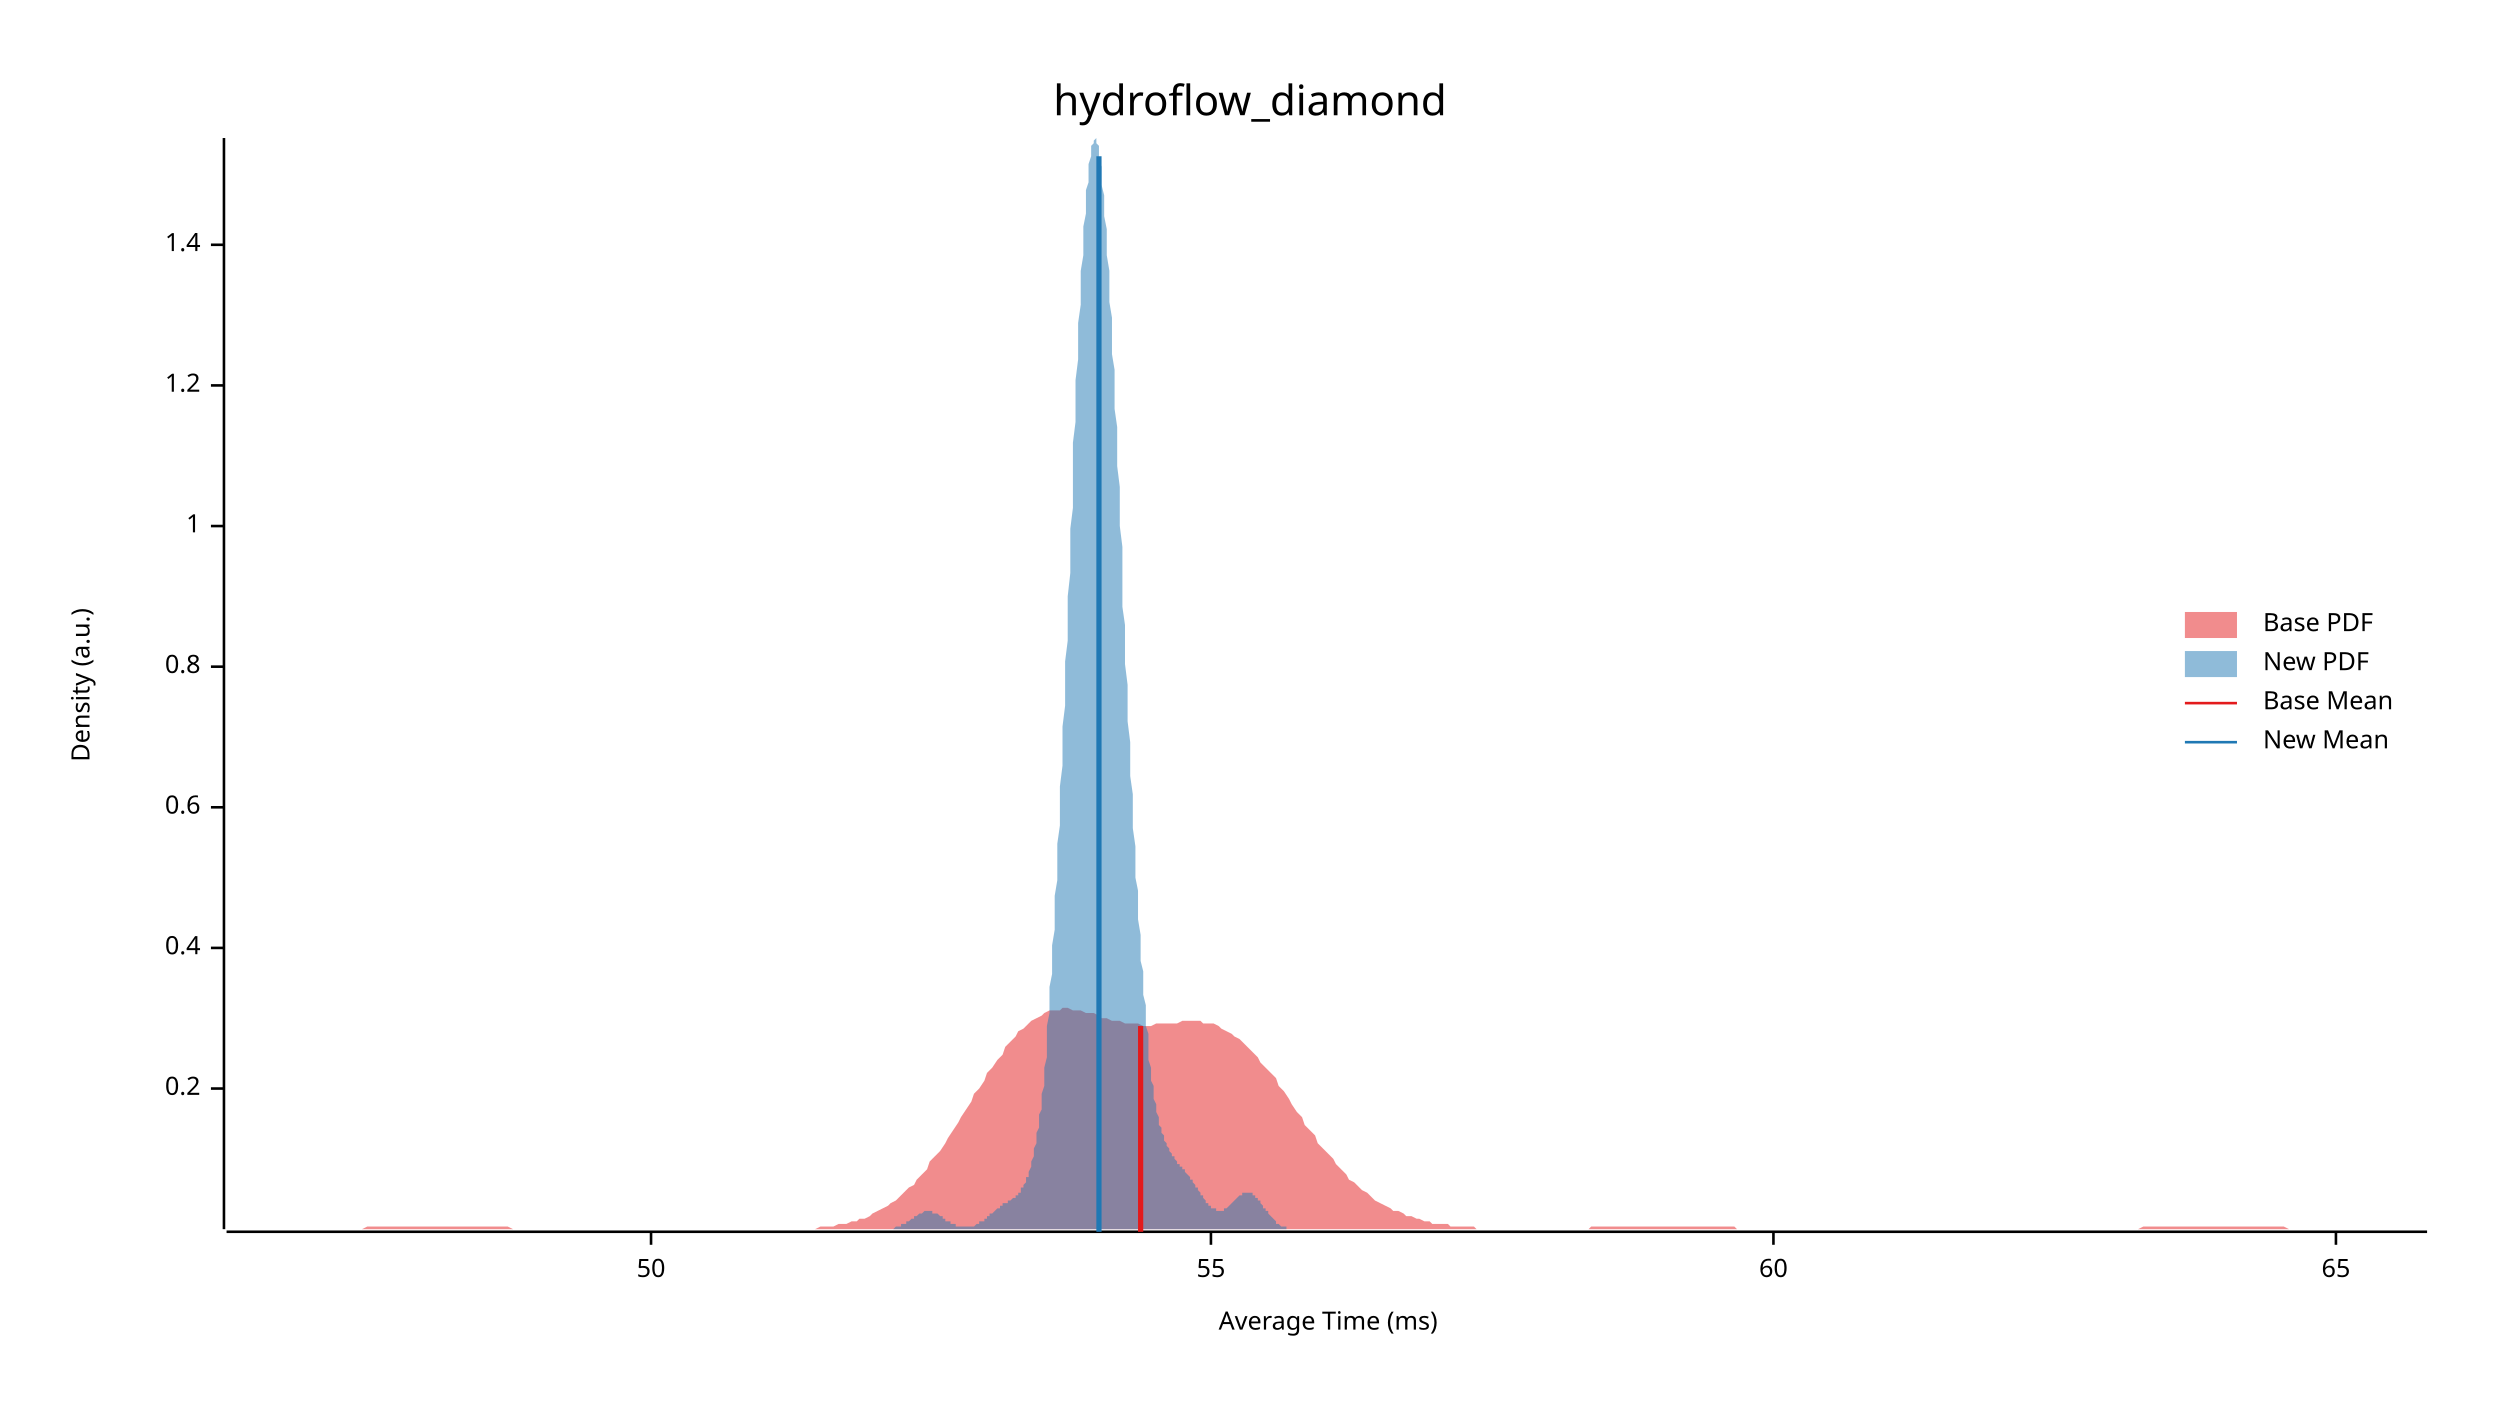
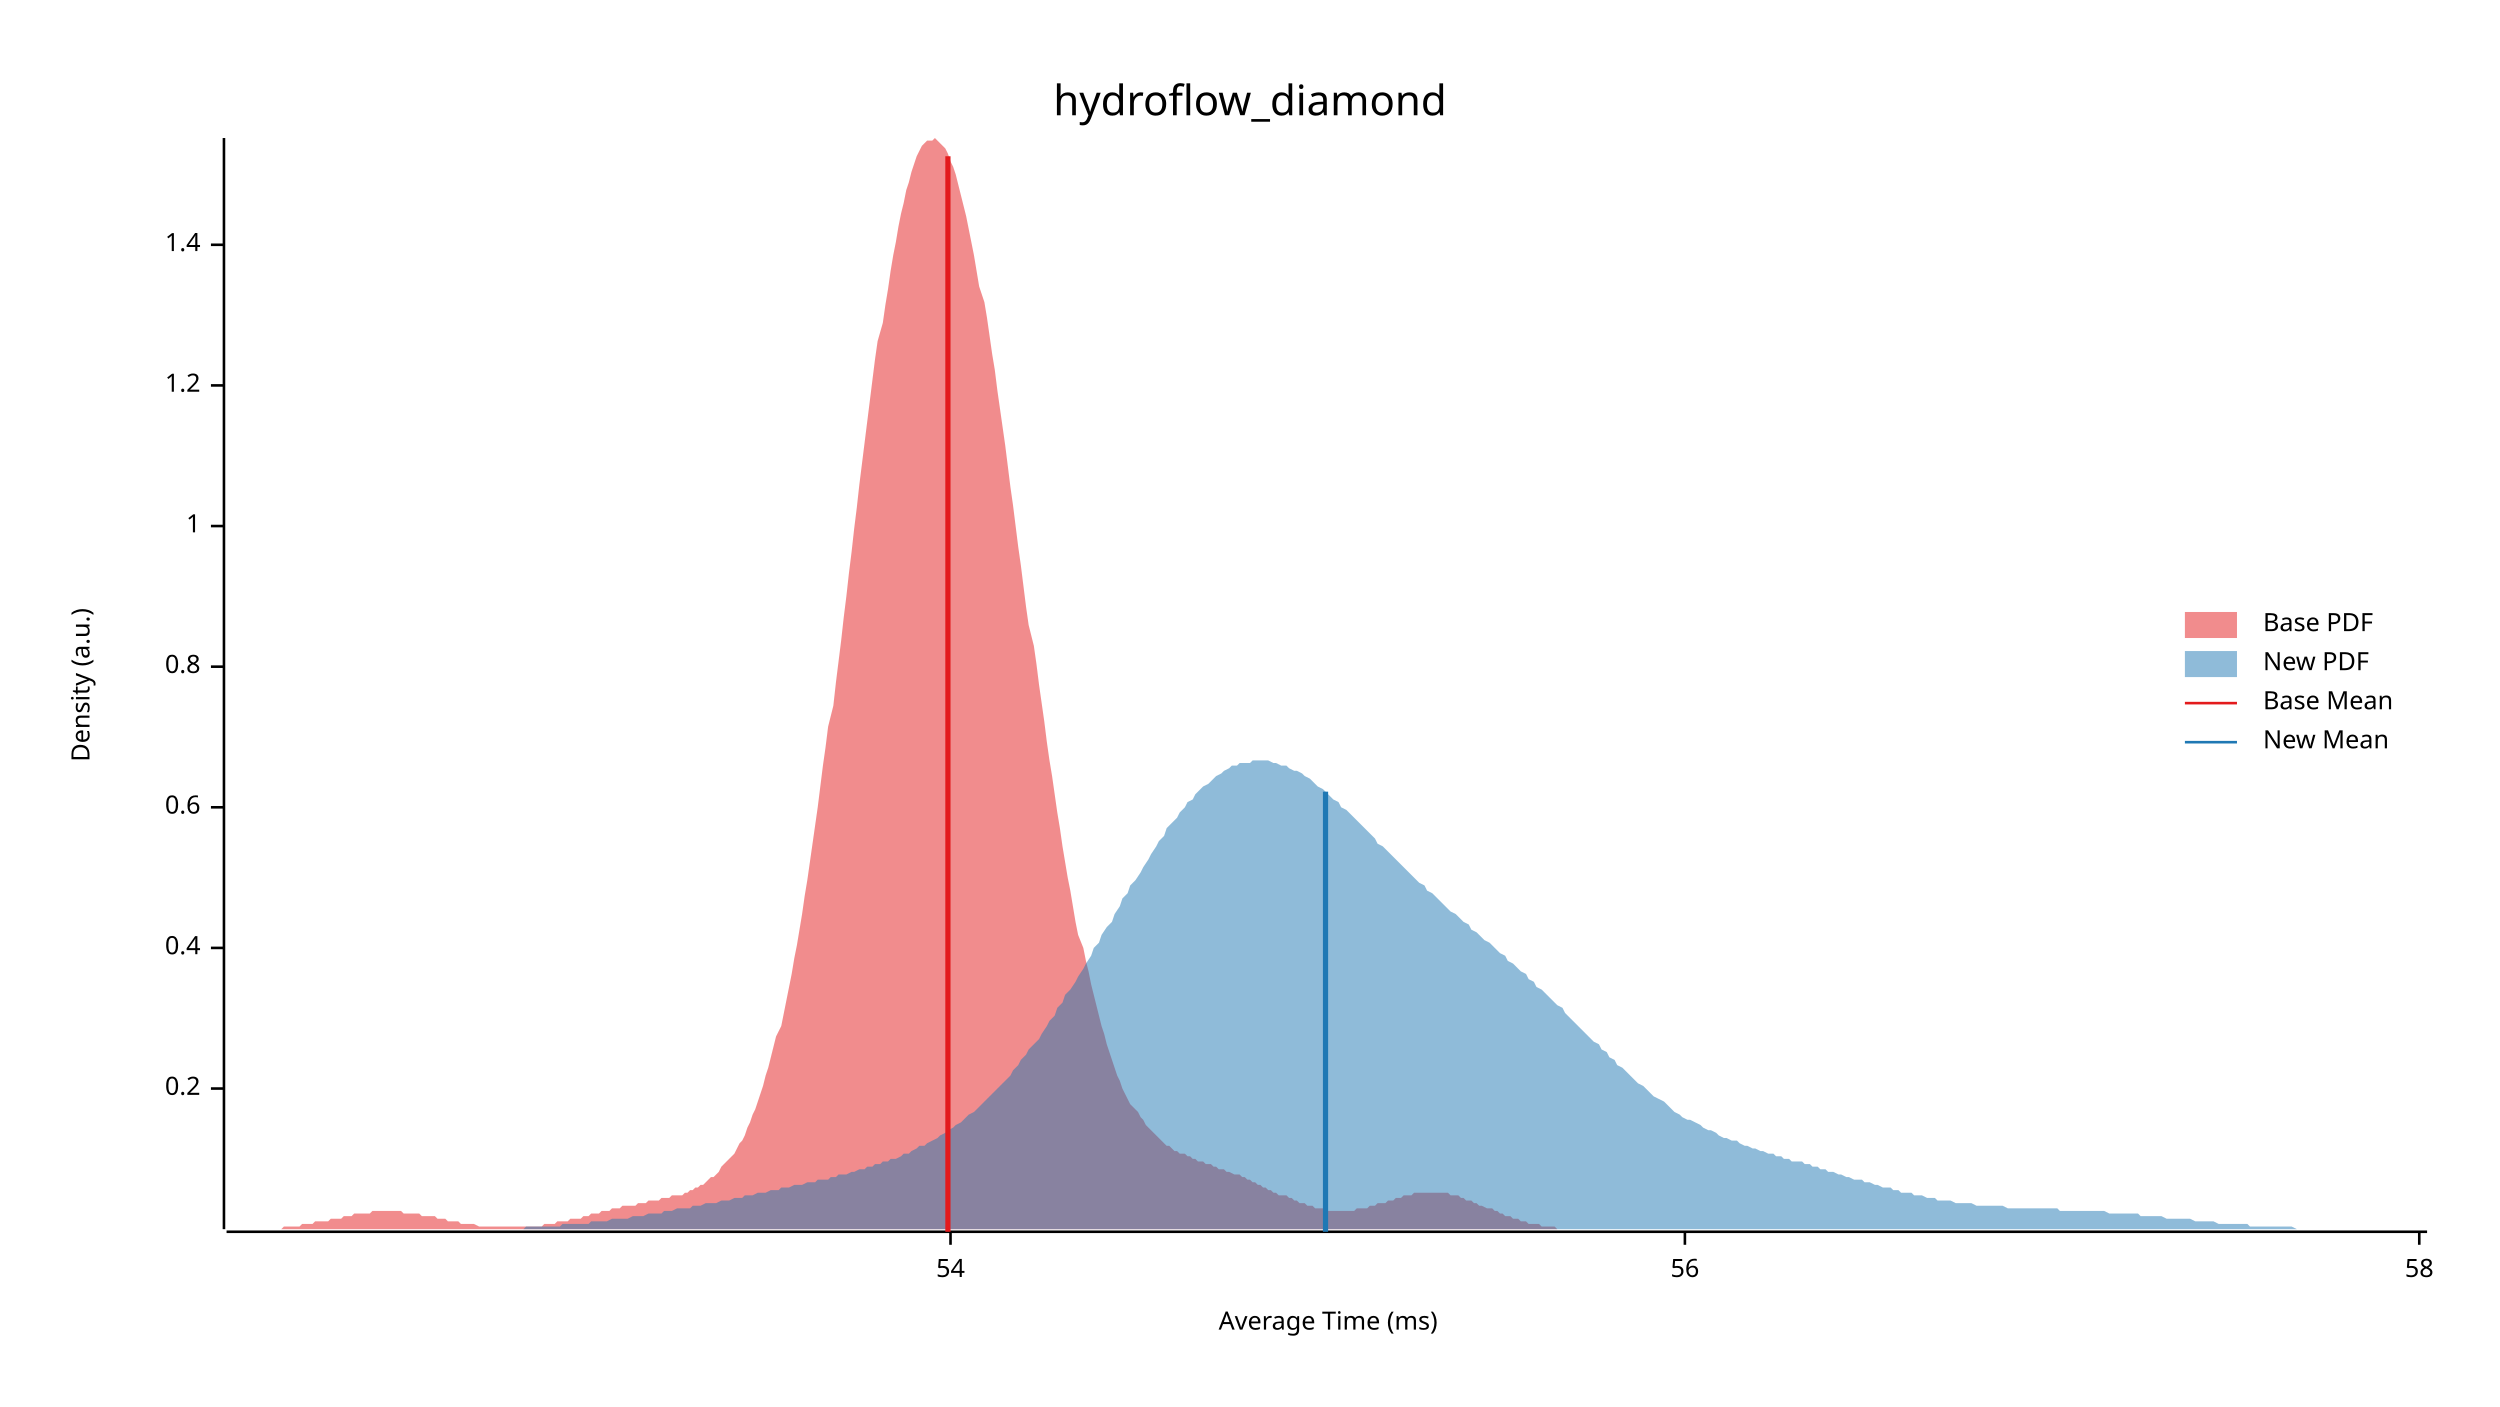
<svg xmlns="http://www.w3.org/2000/svg" width="960" height="540" viewBox="0 0 960 540">
  <text x="480" y="32" dy="0.76em" text-anchor="middle" font-family="sans-serif" font-size="16.129" opacity="1" fill="#000000">
hydroflow_diamond
</text>
  <text x="27" y="263" dy="0.76em" text-anchor="middle" font-family="sans-serif" font-size="9.677" opacity="1" fill="#000000" transform="rotate(270, 27, 263)">
Density (a.u.)
</text>
  <text x="510" y="513" dy="-0.5ex" text-anchor="middle" font-family="sans-serif" font-size="9.677" opacity="1" fill="#000000">
Average Time (ms)
</text>
  <polyline fill="none" opacity="1" stroke="#000000" stroke-width="1" points="86,53 86,472 " />
  <text x="77" y="418" dy="0.5ex" text-anchor="end" font-family="sans-serif" font-size="9.677" opacity="1" fill="#000000">
0.2
</text>
  <polyline fill="none" opacity="1" stroke="#000000" stroke-width="1" points="81,418 86,418 " />
  <text x="77" y="364" dy="0.5ex" text-anchor="end" font-family="sans-serif" font-size="9.677" opacity="1" fill="#000000">
0.4
</text>
  <polyline fill="none" opacity="1" stroke="#000000" stroke-width="1" points="81,364 86,364 " />
  <text x="77" y="310" dy="0.5ex" text-anchor="end" font-family="sans-serif" font-size="9.677" opacity="1" fill="#000000">
0.6
</text>
  <polyline fill="none" opacity="1" stroke="#000000" stroke-width="1" points="81,310 86,310 " />
  <text x="77" y="256" dy="0.5ex" text-anchor="end" font-family="sans-serif" font-size="9.677" opacity="1" fill="#000000">
0.8
</text>
  <polyline fill="none" opacity="1" stroke="#000000" stroke-width="1" points="81,256 86,256 " />
  <text x="77" y="202" dy="0.5ex" text-anchor="end" font-family="sans-serif" font-size="9.677" opacity="1" fill="#000000">
1
</text>
  <polyline fill="none" opacity="1" stroke="#000000" stroke-width="1" points="81,202 86,202 " />
  <text x="77" y="148" dy="0.5ex" text-anchor="end" font-family="sans-serif" font-size="9.677" opacity="1" fill="#000000">
1.2
</text>
  <polyline fill="none" opacity="1" stroke="#000000" stroke-width="1" points="81,148 86,148 " />
  <text x="77" y="94" dy="0.5ex" text-anchor="end" font-family="sans-serif" font-size="9.677" opacity="1" fill="#000000">
1.4
</text>
  <polyline fill="none" opacity="1" stroke="#000000" stroke-width="1" points="81,94 86,94 " />
  <polyline fill="none" opacity="1" stroke="#000000" stroke-width="1" points="87,473 932,473 " />
-   <text x="250" y="483" dy="0.76em" text-anchor="middle" font-family="sans-serif" font-size="9.677" opacity="1" fill="#000000">
- 50
+   <text x="365" y="483" dy="0.76em" text-anchor="middle" font-family="sans-serif" font-size="9.677" opacity="1" fill="#000000">
+ 54
</text>
-   <polyline fill="none" opacity="1" stroke="#000000" stroke-width="1" points="250,473 250,478 " />
-   <text x="465" y="483" dy="0.76em" text-anchor="middle" font-family="sans-serif" font-size="9.677" opacity="1" fill="#000000">
- 55
+   <polyline fill="none" opacity="1" stroke="#000000" stroke-width="1" points="365,473 365,478 " />
+   <text x="647" y="483" dy="0.76em" text-anchor="middle" font-family="sans-serif" font-size="9.677" opacity="1" fill="#000000">
+ 56
</text>
-   <polyline fill="none" opacity="1" stroke="#000000" stroke-width="1" points="465,473 465,478 " />
-   <text x="681" y="483" dy="0.76em" text-anchor="middle" font-family="sans-serif" font-size="9.677" opacity="1" fill="#000000">
- 60
+   <polyline fill="none" opacity="1" stroke="#000000" stroke-width="1" points="647,473 647,478 " />
+   <text x="929" y="483" dy="0.76em" text-anchor="middle" font-family="sans-serif" font-size="9.677" opacity="1" fill="#000000">
+ 58
</text>
-   <polyline fill="none" opacity="1" stroke="#000000" stroke-width="1" points="681,473 681,478 " />
-   <text x="897" y="483" dy="0.76em" text-anchor="middle" font-family="sans-serif" font-size="9.677" opacity="1" fill="#000000">
- 65
- </text>
-   <polyline fill="none" opacity="1" stroke="#000000" stroke-width="1" points="897,473 897,478 " />
-   <polygon opacity="0.5" fill="#E31A1C" points="87,472 88,472 90,472 92,472 93,472 95,472 97,472 98,472 100,472 102,472 103,472 105,472 107,472 109,472 110,472 112,472 114,472 115,472 117,472 119,472 120,472 122,472 124,472 125,472 127,472 129,472 131,472 132,472 134,472 136,472 137,472 139,472 141,471 142,471 144,471 146,471 147,471 149,471 151,471 153,471 154,471 156,471 158,471 159,471 161,471 163,471 164,471 166,471 168,471 169,471 171,471 173,471 175,471 176,471 178,471 180,471 181,471 183,471 185,471 186,471 188,471 190,471 191,471 193,471 195,471 197,472 198,472 200,472 202,472 203,472 205,472 207,472 208,472 210,472 212,472 214,472 215,472 217,472 219,472 220,472 222,472 224,472 225,472 227,472 229,472 230,472 232,472 234,472 236,472 237,472 239,472 241,472 242,472 244,472 246,472 247,472 249,472 251,472 252,472 254,472 256,472 258,472 259,472 261,472 263,472 264,472 266,472 268,472 269,472 271,472 273,472 274,472 276,472 278,472 280,472 281,472 283,472 285,472 286,472 288,472 290,472 291,472 293,472 295,472 296,472 298,472 300,472 302,472 303,472 305,472 307,472 308,472 310,472 312,472 313,472 315,471 317,471 318,471 320,471 322,470 324,470 325,470 327,469 329,469 330,468 332,468 334,467 335,466 337,465 339,464 341,463 342,462 344,461 346,459 347,458 349,456 351,455 352,453 354,451 356,449 357,446 359,444 361,442 363,439 364,437 366,434 368,431 369,429 371,426 373,423 374,420 376,418 378,415 379,412 381,410 383,407 385,405 386,402 388,400 390,398 391,396 393,395 395,393 396,392 398,391 400,390 401,389 403,388 405,388 407,388 408,387 410,387 412,388 413,388 415,388 417,389 418,389 420,389 422,390 423,391 425,391 427,392 429,392 430,392 432,393 434,393 435,393 437,393 439,394 440,394 442,394 444,393 445,393 447,393 449,393 451,393 452,393 454,392 456,392 457,392 459,392 461,392 462,393 464,393 466,393 468,394 469,395 471,396 473,397 474,398 476,399 478,401 479,402 481,404 483,406 484,408 486,410 488,412 490,414 491,417 493,419 495,422 496,424 498,427 500,429 501,432 503,434 505,436 506,439 508,441 510,443 512,445 513,447 515,449 517,451 518,453 520,454 522,456 523,457 525,458 527,460 528,461 530,462 532,463 534,464 535,465 537,465 539,466 540,467 542,467 544,468 545,468 547,469 549,469 550,470 552,470 554,470 556,470 557,471 559,471 561,471 562,471 564,471 566,471 567,472 569,472 571,472 573,472 574,472 576,472 578,472 579,472 581,472 583,472 584,472 586,472 588,472 589,472 591,472 593,472 595,472 596,472 598,472 600,472 601,472 603,472 605,472 606,472 608,472 610,472 611,471 613,471 615,471 617,471 618,471 620,471 622,471 623,471 625,471 627,471 628,471 630,471 632,471 633,471 635,471 637,471 639,471 640,471 642,471 644,471 645,471 647,471 649,471 650,471 652,471 654,471 655,471 657,471 659,471 661,471 662,471 664,471 666,471 667,472 669,472 671,472 672,472 674,472 676,472 677,472 679,472 681,472 683,472 684,472 686,472 688,472 689,472 691,472 693,472 694,472 696,472 698,472 700,472 701,472 703,472 705,472 706,472 708,472 710,472 711,472 713,472 715,472 716,472 718,472 720,472 722,472 723,472 725,472 727,472 728,472 730,472 732,472 733,472 735,472 737,472 738,472 740,472 742,472 744,472 745,472 747,472 749,472 750,472 752,472 754,472 755,472 757,472 759,472 760,472 762,472 764,472 766,472 767,472 769,472 771,472 772,472 774,472 776,472 777,472 779,472 781,472 782,472 784,472 786,472 788,472 789,472 791,472 793,472 794,472 796,472 798,472 799,472 801,472 803,472 804,472 806,472 808,472 810,472 811,472 813,472 815,472 816,472 818,472 820,472 821,472 823,471 825,471 827,471 828,471 830,471 832,471 833,471 835,471 837,471 838,471 840,471 842,471 843,471 845,471 847,471 849,471 850,471 852,471 854,471 855,471 857,471 859,471 860,471 862,471 864,471 865,471 867,471 869,471 871,471 872,471 874,471 876,471 877,471 879,472 881,472 882,472 884,472 886,472 887,472 889,472 891,472 893,472 894,472 896,472 898,472 899,472 901,472 903,472 904,472 906,472 908,472 909,472 911,472 913,472 915,472 916,472 918,472 920,472 921,472 923,472 925,472 926,472 928,472 930,472 932,472 932,472 87,472 " />
-   <polygon opacity="0.5" fill="#1F78B4" points="337,472 338,472 338,472 338,472 339,472 339,472 339,472 340,472 340,472 340,472 341,472 341,472 341,472 342,472 342,472 342,472 343,472 343,472 343,472 343,472 344,471 344,471 344,471 345,471 345,471 345,471 346,471 346,471 346,470 347,470 347,470 347,470 348,470 348,469 348,469 349,469 349,469 349,469 350,468 350,468 350,468 351,468 351,467 351,467 352,467 352,467 352,467 353,466 353,466 353,466 353,466 354,466 354,466 354,466 355,465 355,465 355,465 356,465 356,465 356,465 357,465 357,465 357,465 358,465 358,465 358,466 359,466 359,466 359,466 360,466 360,466 360,466 361,467 361,467 361,467 362,467 362,467 362,468 363,468 363,468 363,468 363,469 364,469 364,469 364,469 365,469 365,470 365,470 366,470 366,470 366,470 367,470 367,471 367,471 368,471 368,471 368,471 369,471 369,471 369,471 370,471 370,471 370,471 371,471 371,471 371,471 372,471 372,471 372,471 372,471 373,471 373,471 373,471 374,471 374,471 374,471 375,470 375,470 375,470 376,470 376,470 376,469 377,469 377,469 377,469 378,469 378,468 378,468 379,468 379,468 379,467 380,467 380,467 380,466 381,466 381,466 381,466 382,465 382,465 382,465 382,465 383,464 383,464 383,464 384,464 384,463 384,463 385,463 385,463 385,462 386,462 386,462 386,462 387,462 387,461 387,461 388,461 388,461 388,461 389,460 389,460 389,460 390,460 390,459 390,459 391,459 391,459 391,458 392,458 392,457 392,457 392,456 393,456 393,455 393,455 394,454 394,453 394,452 395,452 395,451 395,450 396,448 396,447 396,446 397,444 397,443 397,441 398,439 398,438 398,435 399,433 399,431 399,428 400,426 400,423 400,420 401,417 401,413 401,410 402,406 402,402 402,398 402,394 403,389 403,384 403,379 404,374 404,368 404,363 405,357 405,351 405,344 406,338 406,331 406,324 407,317 407,310 407,302 408,294 408,287 408,279 409,271 409,262 409,254 410,246 410,237 410,229 411,220 411,212 411,203 412,195 412,186 412,178 412,170 413,162 413,154 413,146 414,138 414,131 414,124 415,117 415,111 415,104 416,98 416,93 416,87 417,82 417,78 417,73 418,70 418,66 418,63 419,60 419,58 419,56 420,55 420,54 420,54 421,53 421,54 421,55 422,56 422,57 422,59 422,62 423,64 423,67 423,71 424,75 424,79 424,83 425,88 425,93 425,98 426,104 426,110 426,116 427,122 427,129 427,136 428,142 428,150 428,157 429,164 429,171 429,179 430,187 430,194 430,202 431,210 431,217 431,225 431,233 432,240 432,248 432,255 433,263 433,270 433,277 434,285 434,292 434,298 435,305 435,312 435,318 436,325 436,331 436,337 437,342 437,348 437,353 438,359 438,364 438,369 439,373 439,378 439,382 440,386 440,390 440,394 441,397 441,401 441,404 441,407 442,410 442,413 442,415 443,417 443,420 443,422 444,424 444,426 444,427 445,429 445,430 445,432 446,433 446,434 446,435 447,436 447,437 447,438 448,439 448,440 448,440 449,441 449,442 449,442 450,443 450,443 450,444 451,444 451,445 451,445 451,445 452,446 452,446 452,447 453,447 453,447 453,448 454,448 454,449 454,449 455,449 455,450 455,450 456,451 456,451 456,451 457,452 457,452 457,453 458,453 458,454 458,454 459,455 459,455 459,456 460,456 460,457 460,457 461,458 461,458 461,458 461,459 462,459 462,460 462,460 463,461 463,461 463,462 464,462 464,462 464,463 465,463 465,463 465,464 466,464 466,464 466,464 467,464 467,465 467,465 468,465 468,465 468,465 469,465 469,465 469,465 470,465 470,465 470,464 471,464 471,464 471,464 471,464 472,463 472,463 472,463 473,462 473,462 473,462 474,461 474,461 474,461 475,460 475,460 475,460 476,459 476,459 476,459 477,459 477,458 477,458 478,458 478,458 478,458 479,458 479,458 479,458 480,458 480,458 480,458 481,458 481,458 481,459 481,459 482,459 482,459 482,460 483,460 483,461 483,461 484,461 484,462 484,462 485,463 485,463 485,464 486,464 486,464 486,465 487,465 487,466 487,466 488,467 488,467 488,467 489,468 489,468 489,468 490,469 490,469 490,469 490,470 491,470 491,470 491,470 492,471 492,471 492,471 493,471 493,471 493,471 494,471 494,472 494,472 495,472 495,472 495,472 496,472 496,472 496,472 497,472 497,472 497,472 498,472 498,472 498,472 498,472 337,472 " />
-   <polyline fill="none" opacity="1" stroke="#E31A1C" stroke-width="2" points="438,473 438,394 " />
-   <polyline fill="none" opacity="1" stroke="#1F78B4" stroke-width="2" points="422,473 422,60 " />
+   <polyline fill="none" opacity="1" stroke="#000000" stroke-width="1" points="929,473 929,478 " />
+   <polygon opacity="0.5" fill="#E31A1C" points="87,472 88,472 89,472 90,472 91,472 92,472 93,472 94,472 95,472 96,472 97,472 98,472 99,472 100,472 101,472 102,472 103,472 104,472 105,472 107,472 108,472 109,471 110,471 111,471 112,471 113,471 114,471 115,471 116,470 117,470 118,470 119,470 120,470 121,469 122,469 123,469 124,469 126,469 127,468 128,468 129,468 130,468 131,468 132,467 133,467 134,467 135,467 136,466 137,466 138,466 139,466 140,466 141,466 142,466 143,465 145,465 146,465 147,465 148,465 149,465 150,465 151,465 152,465 153,465 154,465 155,466 156,466 157,466 158,466 159,466 160,466 161,466 162,467 163,467 165,467 166,467 167,467 168,468 169,468 170,468 171,468 172,469 173,469 174,469 175,469 176,469 177,470 178,470 179,470 180,470 181,470 182,470 184,471 185,471 186,471 187,471 188,471 189,471 190,471 191,471 192,471 193,471 194,471 195,471 196,471 197,471 198,471 199,471 200,471 201,471 202,471 204,471 205,471 206,471 207,471 208,471 209,470 210,470 211,470 212,470 213,470 214,469 215,469 216,469 217,469 218,469 219,468 220,468 221,468 223,468 224,467 225,467 226,467 227,466 228,466 229,466 230,466 231,465 232,465 233,465 234,465 235,464 236,464 237,464 238,464 239,463 240,463 242,463 243,463 244,463 245,462 246,462 247,462 248,462 249,461 250,461 251,461 252,461 253,461 254,460 255,460 256,460 257,460 258,459 259,459 260,459 262,459 263,458 264,458 265,457 266,457 267,456 268,456 269,455 270,455 271,454 272,453 273,452 274,452 275,451 276,450 277,448 278,447 279,446 281,444 282,443 283,441 284,439 285,438 286,436 287,433 288,431 289,428 290,426 291,423 292,420 293,417 294,413 295,410 296,406 297,402 298,398 300,394 301,389 302,384 303,379 304,374 305,368 306,363 307,357 308,351 309,344 310,338 311,331 312,324 313,317 314,310 315,302 316,294 317,287 318,279 320,271 321,262 322,254 323,246 324,237 325,229 326,220 327,212 328,203 329,195 330,186 331,178 332,170 333,162 334,154 335,146 336,138 337,131 339,124 340,117 341,111 342,104 343,98 344,93 345,87 346,82 347,78 348,73 349,70 350,66 351,63 352,60 353,58 354,56 355,55 356,54 358,54 359,53 360,54 361,55 362,56 363,57 364,59 365,62 366,64 367,67 368,71 369,75 370,79 371,83 372,88 373,93 374,98 375,104 376,110 378,116 379,122 380,129 381,136 382,142 383,150 384,157 385,164 386,171 387,179 388,187 389,194 390,202 391,210 392,217 393,225 394,233 395,240 397,248 398,255 399,263 400,270 401,277 402,285 403,292 404,298 405,305 406,312 407,318 408,325 409,331 410,337 411,342 412,348 413,354 414,359 416,364 417,369 418,373 419,378 420,382 421,386 422,390 423,394 424,397 425,401 426,404 427,407 428,410 429,413 430,415 431,418 432,420 433,422 434,424 436,426 437,427 438,429 439,430 440,432 441,433 442,434 443,435 444,436 445,437 446,438 447,439 448,440 449,440 450,441 451,442 452,442 453,443 455,443 456,444 457,444 458,445 459,445 460,446 461,446 462,446 463,447 464,447 465,447 466,448 467,448 468,449 469,449 470,449 471,450 472,450 474,451 475,451 476,451 477,452 478,452 479,453 480,453 481,454 482,454 483,455 484,455 485,456 486,456 487,457 488,457 489,458 490,458 491,459 492,459 494,459 495,460 496,460 497,461 498,461 499,462 500,462 501,462 502,463 503,463 504,463 505,464 506,464 507,464 508,464 509,465 510,465 511,465 513,465 514,465 515,465 516,465 517,465 518,465 519,465 520,465 521,464 522,464 523,464 524,464 525,464 526,463 527,463 528,463 529,462 530,462 532,462 533,461 534,461 535,461 536,460 537,460 538,460 539,459 540,459 541,459 542,459 543,458 544,458 545,458 546,458 547,458 548,458 549,458 550,458 552,458 553,458 554,458 555,458 556,458 557,459 558,459 559,459 560,459 561,460 562,460 563,461 564,461 565,461 566,462 567,462 568,463 569,463 571,464 572,464 573,464 574,465 575,465 576,466 577,466 578,467 579,467 580,467 581,468 582,468 583,468 584,469 585,469 586,469 587,470 588,470 590,470 591,470 592,471 593,471 594,471 595,471 596,471 597,471 598,472 599,472 600,472 601,472 602,472 603,472 604,472 605,472 606,472 607,472 608,472 610,472 611,472 612,472 613,472 613,472 87,472 " />
+   <polygon opacity="0.5" fill="#1F78B4" points="154,472 155,472 157,472 159,472 160,472 162,472 163,472 165,472 166,472 168,472 169,472 171,472 173,472 174,472 176,472 177,472 179,472 180,472 182,472 183,472 185,472 187,472 188,472 190,472 191,472 193,472 194,472 196,472 198,472 199,472 201,472 202,471 204,471 205,471 207,471 208,471 210,471 212,471 213,471 215,471 216,470 218,470 219,470 221,470 222,470 224,470 226,470 227,469 229,469 230,469 232,469 233,469 235,468 236,468 238,468 240,468 241,468 243,467 244,467 246,467 247,467 249,466 251,466 252,466 254,466 255,465 257,465 258,465 260,464 261,464 263,464 265,464 266,463 268,463 269,463 271,462 272,462 274,462 275,462 277,461 279,461 280,461 282,460 283,460 285,460 286,459 288,459 289,459 291,458 293,458 294,458 296,457 297,457 299,457 300,456 302,456 303,456 305,455 307,455 308,455 310,454 311,454 313,454 314,453 316,453 318,453 319,452 321,452 322,451 324,451 325,451 327,450 328,450 330,449 332,449 333,448 335,448 336,447 338,447 339,446 341,446 342,445 344,445 346,444 347,443 349,443 350,442 352,441 353,440 355,440 356,439 358,438 360,437 361,436 363,435 364,434 366,433 367,432 369,431 370,430 372,428 374,427 375,426 377,424 378,423 380,421 381,420 383,418 385,416 386,415 388,413 389,411 391,409 392,407 394,405 395,403 397,401 399,399 400,397 402,394 403,392 405,390 406,387 408,385 409,382 411,380 413,377 414,375 416,372 417,370 419,367 420,364 422,362 423,359 425,356 427,354 428,351 430,348 431,345 433,343 434,340 436,338 438,335 439,333 441,330 442,328 444,325 445,323 447,321 448,318 450,316 452,314 453,312 455,310 456,308 458,307 459,305 461,303 462,302 464,301 466,299 467,298 469,297 470,296 472,295 473,294 475,294 476,293 478,293 480,293 481,292 483,292 484,292 486,292 487,292 489,293 490,293 492,294 494,294 495,295 497,296 498,296 500,297 501,298 503,299 505,301 506,302 508,303 509,304 511,306 512,307 514,308 515,310 517,311 519,313 520,314 522,316 523,317 525,319 526,320 528,322 529,324 531,325 533,327 534,328 536,330 537,331 539,333 540,334 542,336 543,337 545,339 547,340 548,342 550,343 551,344 553,346 554,347 556,349 557,350 559,351 561,353 562,354 564,355 565,357 567,358 568,359 570,361 572,362 573,363 575,365 576,366 578,367 579,369 581,370 582,371 584,373 586,374 587,376 589,377 590,379 592,380 593,381 595,383 596,384 598,386 600,387 601,389 603,391 604,392 606,394 607,395 609,397 610,398 612,400 614,401 615,403 617,404 618,406 620,407 621,409 623,410 625,412 626,413 628,415 629,416 631,417 632,418 634,420 635,421 637,422 639,423 640,424 642,426 643,427 645,428 646,429 648,430 649,430 651,431 653,432 654,433 656,434 657,434 659,435 660,436 662,437 663,437 665,438 667,438 668,439 670,440 671,440 673,441 674,441 676,442 677,442 679,443 681,443 682,444 684,444 685,445 687,445 688,446 690,446 692,446 693,447 695,447 696,448 698,448 699,449 701,449 702,450 704,450 706,451 707,451 709,452 710,452 712,453 713,453 715,453 716,454 718,454 720,455 721,455 723,456 724,456 726,456 727,457 729,457 730,458 732,458 734,458 735,459 737,459 738,459 740,460 741,460 743,460 744,461 746,461 748,461 749,461 751,462 752,462 754,462 755,462 757,462 759,463 760,463 762,463 763,463 765,463 766,463 768,463 769,463 771,464 773,464 774,464 776,464 777,464 779,464 780,464 782,464 783,464 785,464 787,464 788,464 790,464 791,465 793,465 794,465 796,465 797,465 799,465 801,465 802,465 804,465 805,465 807,465 808,465 810,466 812,466 813,466 815,466 816,466 818,466 819,466 821,466 822,467 824,467 826,467 827,467 829,467 830,467 832,468 833,468 835,468 836,468 838,468 840,468 841,468 843,469 844,469 846,469 847,469 849,469 850,469 852,470 854,470 855,470 857,470 858,470 860,470 861,470 863,470 864,471 866,471 868,471 869,471 871,471 872,471 874,471 875,471 877,471 879,471 880,471 882,472 883,472 885,472 886,472 888,472 889,472 891,472 893,472 894,472 896,472 897,472 899,472 900,472 902,472 903,472 905,472 907,472 908,472 910,472 911,472 913,472 914,472 916,472 917,472 919,472 921,472 922,472 924,472 925,472 927,472 928,472 930,472 932,472 932,472 154,472 " />
+   <polyline fill="none" opacity="1" stroke="#E31A1C" stroke-width="2" points="364,473 364,60 " />
+   <polyline fill="none" opacity="1" stroke="#1F78B4" stroke-width="2" points="509,473 509,304 " />
  <text x="869" y="235" dy="0.76em" text-anchor="start" font-family="sans-serif" font-size="9.677" opacity="1" fill="#000000">
Base PDF
</text>
  <text x="869" y="250" dy="0.76em" text-anchor="start" font-family="sans-serif" font-size="9.677" opacity="1" fill="#000000">
New PDF
</text>
  <text x="869" y="265" dy="0.76em" text-anchor="start" font-family="sans-serif" font-size="9.677" opacity="1" fill="#000000">
Base Mean
</text>
  <text x="869" y="280" dy="0.76em" text-anchor="start" font-family="sans-serif" font-size="9.677" opacity="1" fill="#000000">
New Mean
</text>
  <rect x="839" y="235" width="20" height="10" opacity="0.5" fill="#E31A1C" stroke="none" />
  <rect x="839" y="250" width="20" height="10" opacity="0.5" fill="#1F78B4" stroke="none" />
  <polyline fill="none" opacity="1" stroke="#E31A1C" stroke-width="1" points="839,270 859,270 " />
  <polyline fill="none" opacity="1" stroke="#1F78B4" stroke-width="1" points="839,285 859,285 " />
</svg>
